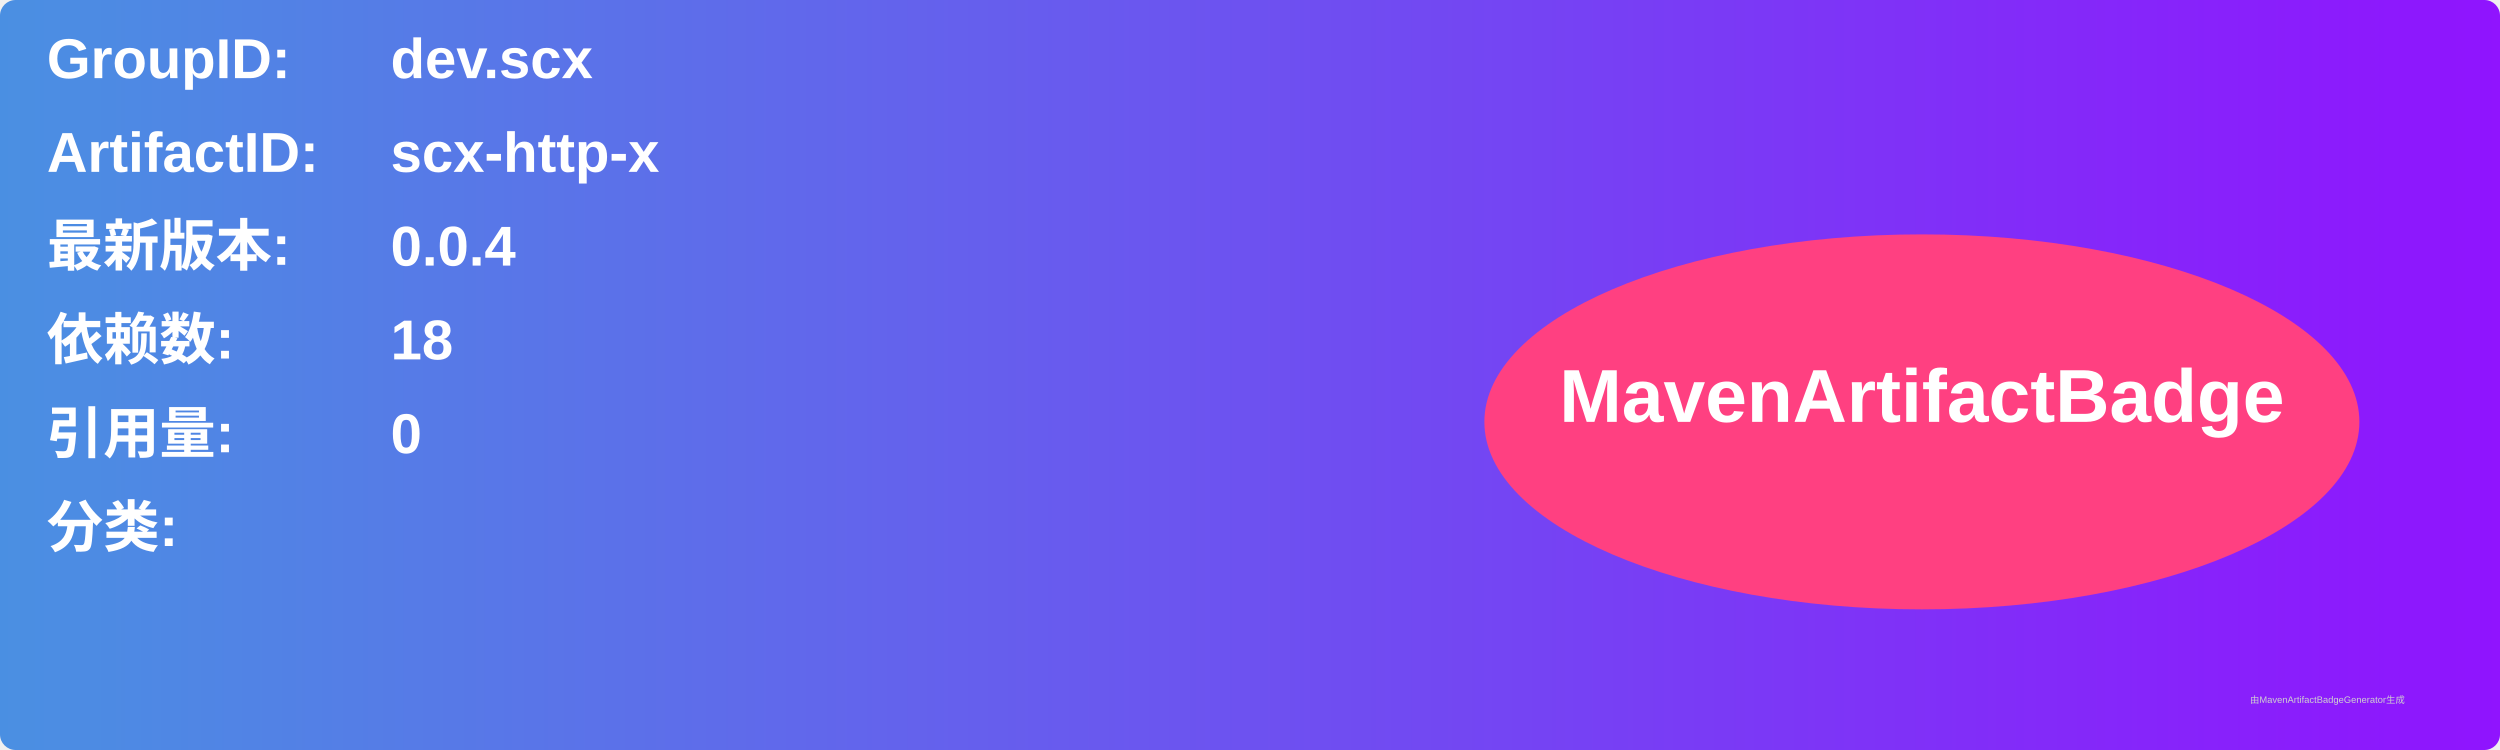
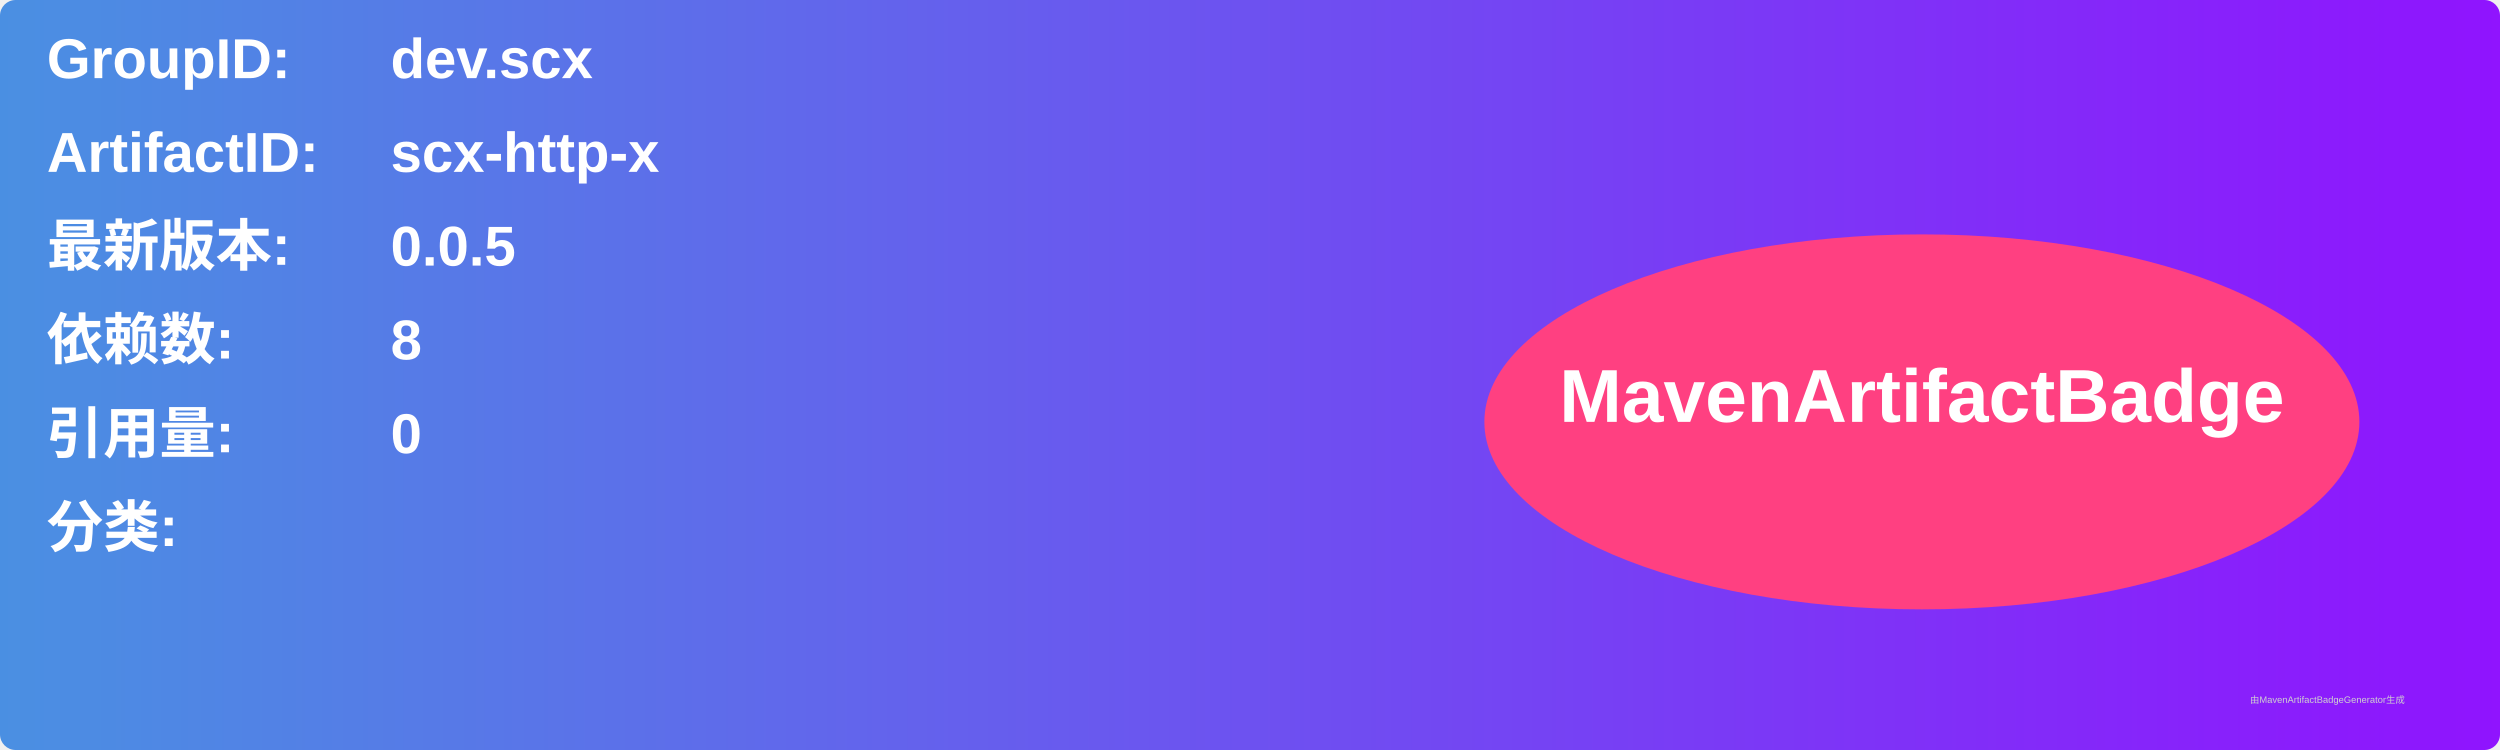
<svg xmlns="http://www.w3.org/2000/svg" width="800" height="240" viewBox="0 0 800 240">
  <linearGradient id="grad" x1="0%" y1="0%" x2="100%" y2="0%">
    <stop offset="0%" stop-color="#4a90e2" />
    <stop offset="100%" stop-color="#9013fe" />
  </linearGradient>
  <rect width="100%" height="100%" rx="5" ry="5" fill="url(#grad)" />
  <g transform="translate(15, 15)">
    <text x="0" y="10" font-family="Arial" font-size="18" fill="white" font-weight="bold" width="260">GroupID:</text>
    <text x="110" y="10" font-family="Arial" font-size="18" fill="white" font-weight="bold" width="460">dev.scx</text>
    <text x="0" y="40" font-family="Arial" font-size="18" fill="white" font-weight="bold" width="260">ArtifactID:</text>
    <text x="110" y="40" font-family="Arial" font-size="18" fill="white" font-weight="bold" width="460">scx-http-x</text>
    <text x="0" y="70" font-family="Arial" font-size="18" fill="white" font-weight="bold">最新版本:</text>
    <text x="110" y="70" font-family="Arial" font-size="18" fill="white" font-weight="bold">
-       <tspan font-weight="bold">0.0.4</tspan>
+       <tspan font-weight="bold">0.0.5</tspan>
    </text>
    <text x="0" y="100" font-family="Arial" font-size="18" fill="white" font-weight="bold">依赖数: </text>
    <text x="110" y="100" font-family="Arial" font-size="18" fill="white">
-       <tspan font-weight="bold">18</tspan>
+       <tspan font-weight="bold">8</tspan>
    </text>
    <text x="0" y="130" font-family="Arial" font-size="18" fill="white" font-weight="bold">引用量: </text>
    <text x="110" y="130" font-family="Arial" font-size="18" fill="white">
      <tspan font-weight="bold">0</tspan>
    </text>
    <text x="0" y="160" font-family="Arial" font-size="18" fill="white" font-weight="bold">分类:</text>
    <text x="10" y="190" font-family="Arial" font-size="10" fill="white">
      <tspan font-weight="bold" />
    </text>
    <ellipse cx="600" cy="120" rx="140" ry="60" fill="#ff4081" />
    <text x="600" y="120" text-anchor="middle" font-family="Arial" font-size="24" fill="white" font-weight="bold">MavenArtifactBadge</text>
  </g>
  <text x="720" y="225" font-family="Arial" font-size="3" fill="#d0d0d0">由MavenArtifactBadgeGenerator生成</text>
</svg>
